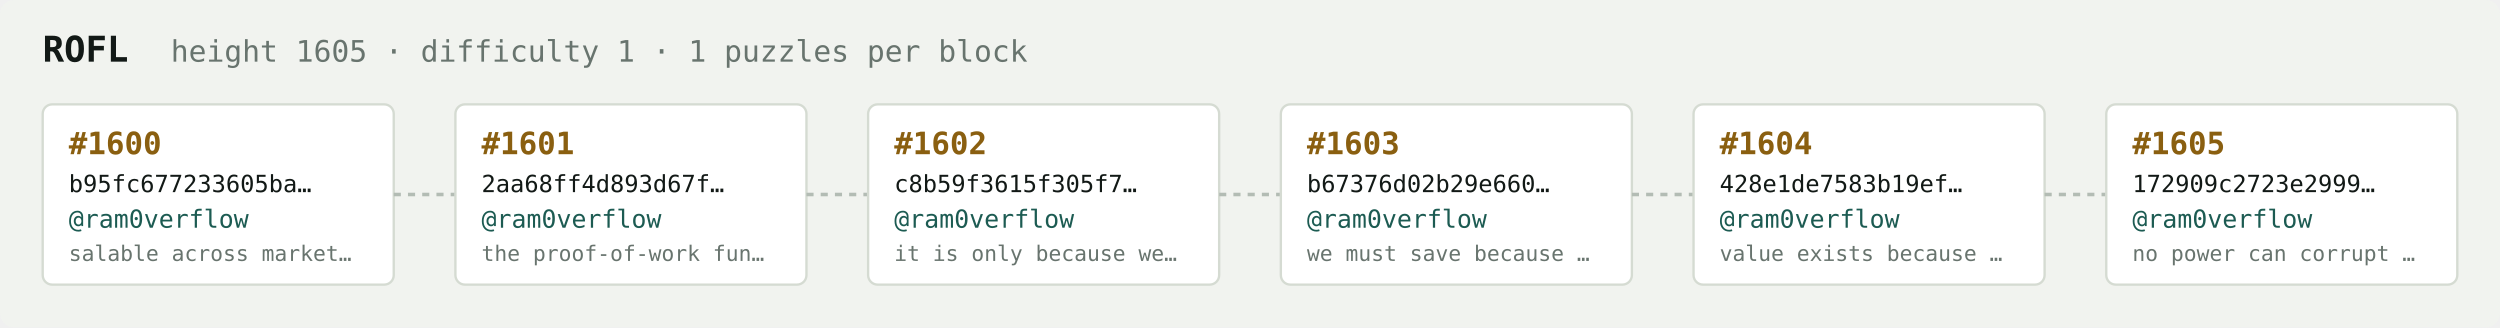
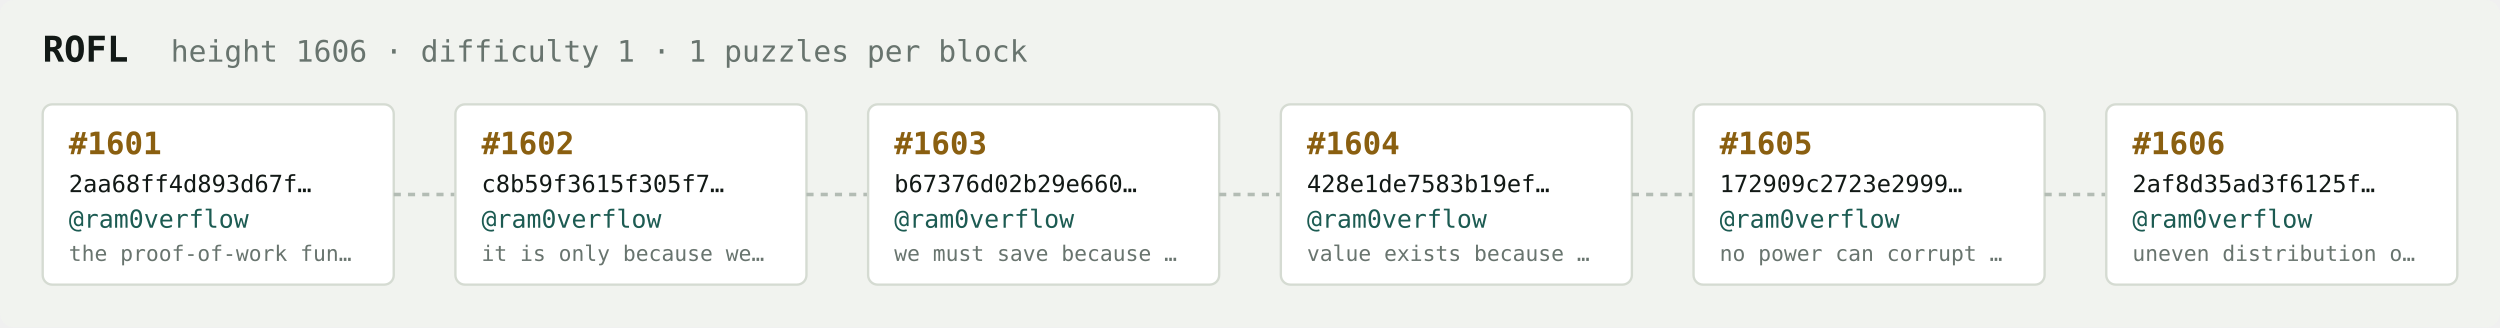
<svg xmlns="http://www.w3.org/2000/svg" width="1054" height="138" viewBox="0 0 1054 138" font-family="ui-monospace,SFMono-Regular,Menlo,monospace">
  <rect fill="#f1f3ef" width="1054" height="138" rx="6" />
  <text x="18" y="26" fill="#121916" font-size="15" font-weight="700">ROFL</text>
-   <text x="72" y="26" fill="#68746e" font-size="12.5">height 1605 · difficulty 1 · 1 puzzles per block</text>
+   <text x="72" y="26" fill="#68746e" font-size="12.5">height 1606 · difficulty 1 · 1 puzzles per block</text>
  <rect x="18" y="44" width="148" height="76" rx="4" fill="#ffffff" stroke="#d5dbd2" stroke-width="1" />
-   <text x="29" y="65" fill="#8a5f10" font-size="13" font-weight="700">#1600</text>
-   <text x="29" y="81" fill="#121916" font-size="10">b95fc677233605ba…</text>
+   <text x="29" y="65" fill="#8a5f10" font-size="13" font-weight="700">#1601</text>
+   <text x="29" y="81" fill="#121916" font-size="10">2aa68ff4d893d67f…</text>
  <text x="29" y="96" fill="#1c5b52" font-size="10.5">@ram0verflow</text>
-   <text x="29" y="110" fill="#68746e" font-size="9">salable across market…</text>
+   <text x="29" y="110" fill="#68746e" font-size="9">the proof-of-work fun…</text>
  <line x1="166" y1="82.0" x2="192" y2="82.0" stroke="#b3bcb4" stroke-width="1.5" stroke-dasharray="3 3" />
  <rect x="192" y="44" width="148" height="76" rx="4" fill="#ffffff" stroke="#d5dbd2" stroke-width="1" />
-   <text x="203" y="65" fill="#8a5f10" font-size="13" font-weight="700">#1601</text>
-   <text x="203" y="81" fill="#121916" font-size="10">2aa68ff4d893d67f…</text>
+   <text x="203" y="65" fill="#8a5f10" font-size="13" font-weight="700">#1602</text>
+   <text x="203" y="81" fill="#121916" font-size="10">c8b59f3615f305f7…</text>
  <text x="203" y="96" fill="#1c5b52" font-size="10.5">@ram0verflow</text>
-   <text x="203" y="110" fill="#68746e" font-size="9">the proof-of-work fun…</text>
+   <text x="203" y="110" fill="#68746e" font-size="9">it is only because we…</text>
  <line x1="340" y1="82.0" x2="366" y2="82.0" stroke="#b3bcb4" stroke-width="1.5" stroke-dasharray="3 3" />
  <rect x="366" y="44" width="148" height="76" rx="4" fill="#ffffff" stroke="#d5dbd2" stroke-width="1" />
-   <text x="377" y="65" fill="#8a5f10" font-size="13" font-weight="700">#1602</text>
-   <text x="377" y="81" fill="#121916" font-size="10">c8b59f3615f305f7…</text>
+   <text x="377" y="65" fill="#8a5f10" font-size="13" font-weight="700">#1603</text>
+   <text x="377" y="81" fill="#121916" font-size="10">b67376d02b29e660…</text>
  <text x="377" y="96" fill="#1c5b52" font-size="10.5">@ram0verflow</text>
-   <text x="377" y="110" fill="#68746e" font-size="9">it is only because we…</text>
+   <text x="377" y="110" fill="#68746e" font-size="9">we must save because …</text>
  <line x1="514" y1="82.0" x2="540" y2="82.0" stroke="#b3bcb4" stroke-width="1.5" stroke-dasharray="3 3" />
  <rect x="540" y="44" width="148" height="76" rx="4" fill="#ffffff" stroke="#d5dbd2" stroke-width="1" />
-   <text x="551" y="65" fill="#8a5f10" font-size="13" font-weight="700">#1603</text>
-   <text x="551" y="81" fill="#121916" font-size="10">b67376d02b29e660…</text>
+   <text x="551" y="65" fill="#8a5f10" font-size="13" font-weight="700">#1604</text>
+   <text x="551" y="81" fill="#121916" font-size="10">428e1de7583b19ef…</text>
  <text x="551" y="96" fill="#1c5b52" font-size="10.5">@ram0verflow</text>
-   <text x="551" y="110" fill="#68746e" font-size="9">we must save because …</text>
+   <text x="551" y="110" fill="#68746e" font-size="9">value exists because …</text>
  <line x1="688" y1="82.0" x2="714" y2="82.0" stroke="#b3bcb4" stroke-width="1.5" stroke-dasharray="3 3" />
  <rect x="714" y="44" width="148" height="76" rx="4" fill="#ffffff" stroke="#d5dbd2" stroke-width="1" />
-   <text x="725" y="65" fill="#8a5f10" font-size="13" font-weight="700">#1604</text>
-   <text x="725" y="81" fill="#121916" font-size="10">428e1de7583b19ef…</text>
+   <text x="725" y="65" fill="#8a5f10" font-size="13" font-weight="700">#1605</text>
+   <text x="725" y="81" fill="#121916" font-size="10">172909c2723e2999…</text>
  <text x="725" y="96" fill="#1c5b52" font-size="10.5">@ram0verflow</text>
-   <text x="725" y="110" fill="#68746e" font-size="9">value exists because …</text>
+   <text x="725" y="110" fill="#68746e" font-size="9">no power can corrupt …</text>
  <line x1="862" y1="82.0" x2="888" y2="82.0" stroke="#b3bcb4" stroke-width="1.5" stroke-dasharray="3 3" />
  <rect x="888" y="44" width="148" height="76" rx="4" fill="#ffffff" stroke="#d5dbd2" stroke-width="1" />
-   <text x="899" y="65" fill="#8a5f10" font-size="13" font-weight="700">#1605</text>
-   <text x="899" y="81" fill="#121916" font-size="10">172909c2723e2999…</text>
+   <text x="899" y="65" fill="#8a5f10" font-size="13" font-weight="700">#1606</text>
+   <text x="899" y="81" fill="#121916" font-size="10">2af8d35ad3f6125f…</text>
  <text x="899" y="96" fill="#1c5b52" font-size="10.5">@ram0verflow</text>
-   <text x="899" y="110" fill="#68746e" font-size="9">no power can corrupt …</text>
+   <text x="899" y="110" fill="#68746e" font-size="9">uneven distribution o…</text>
</svg>
